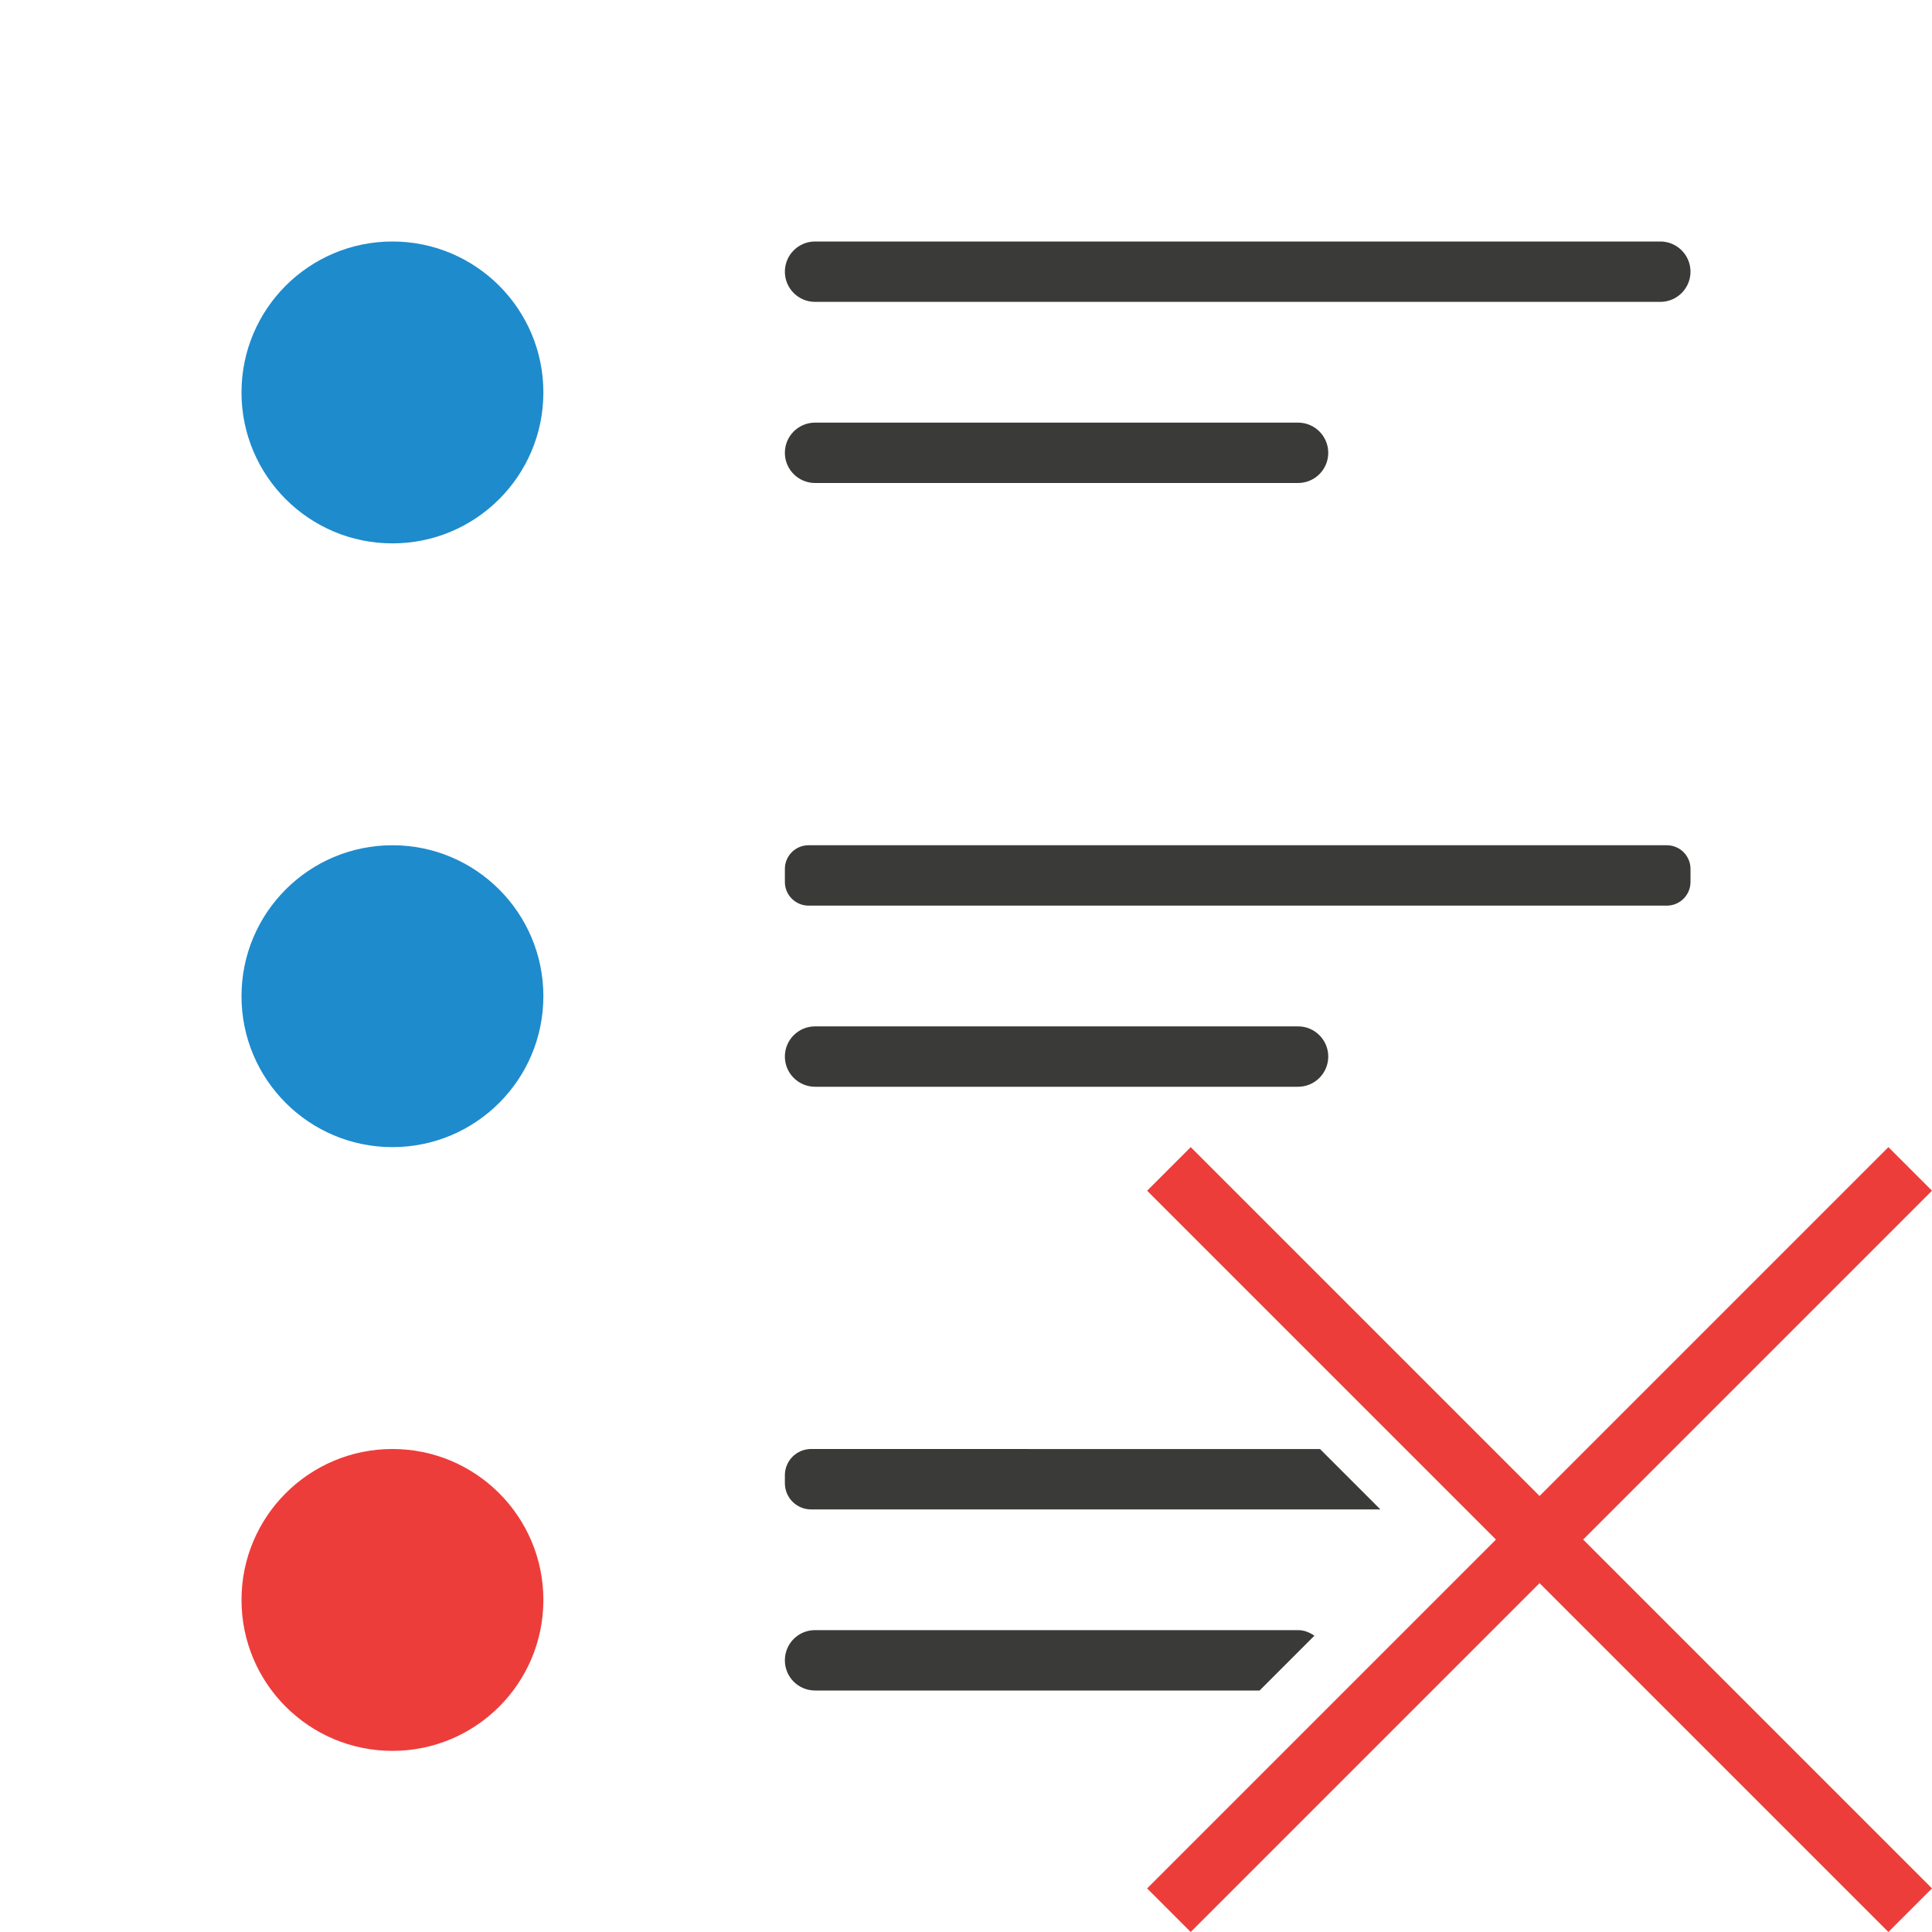
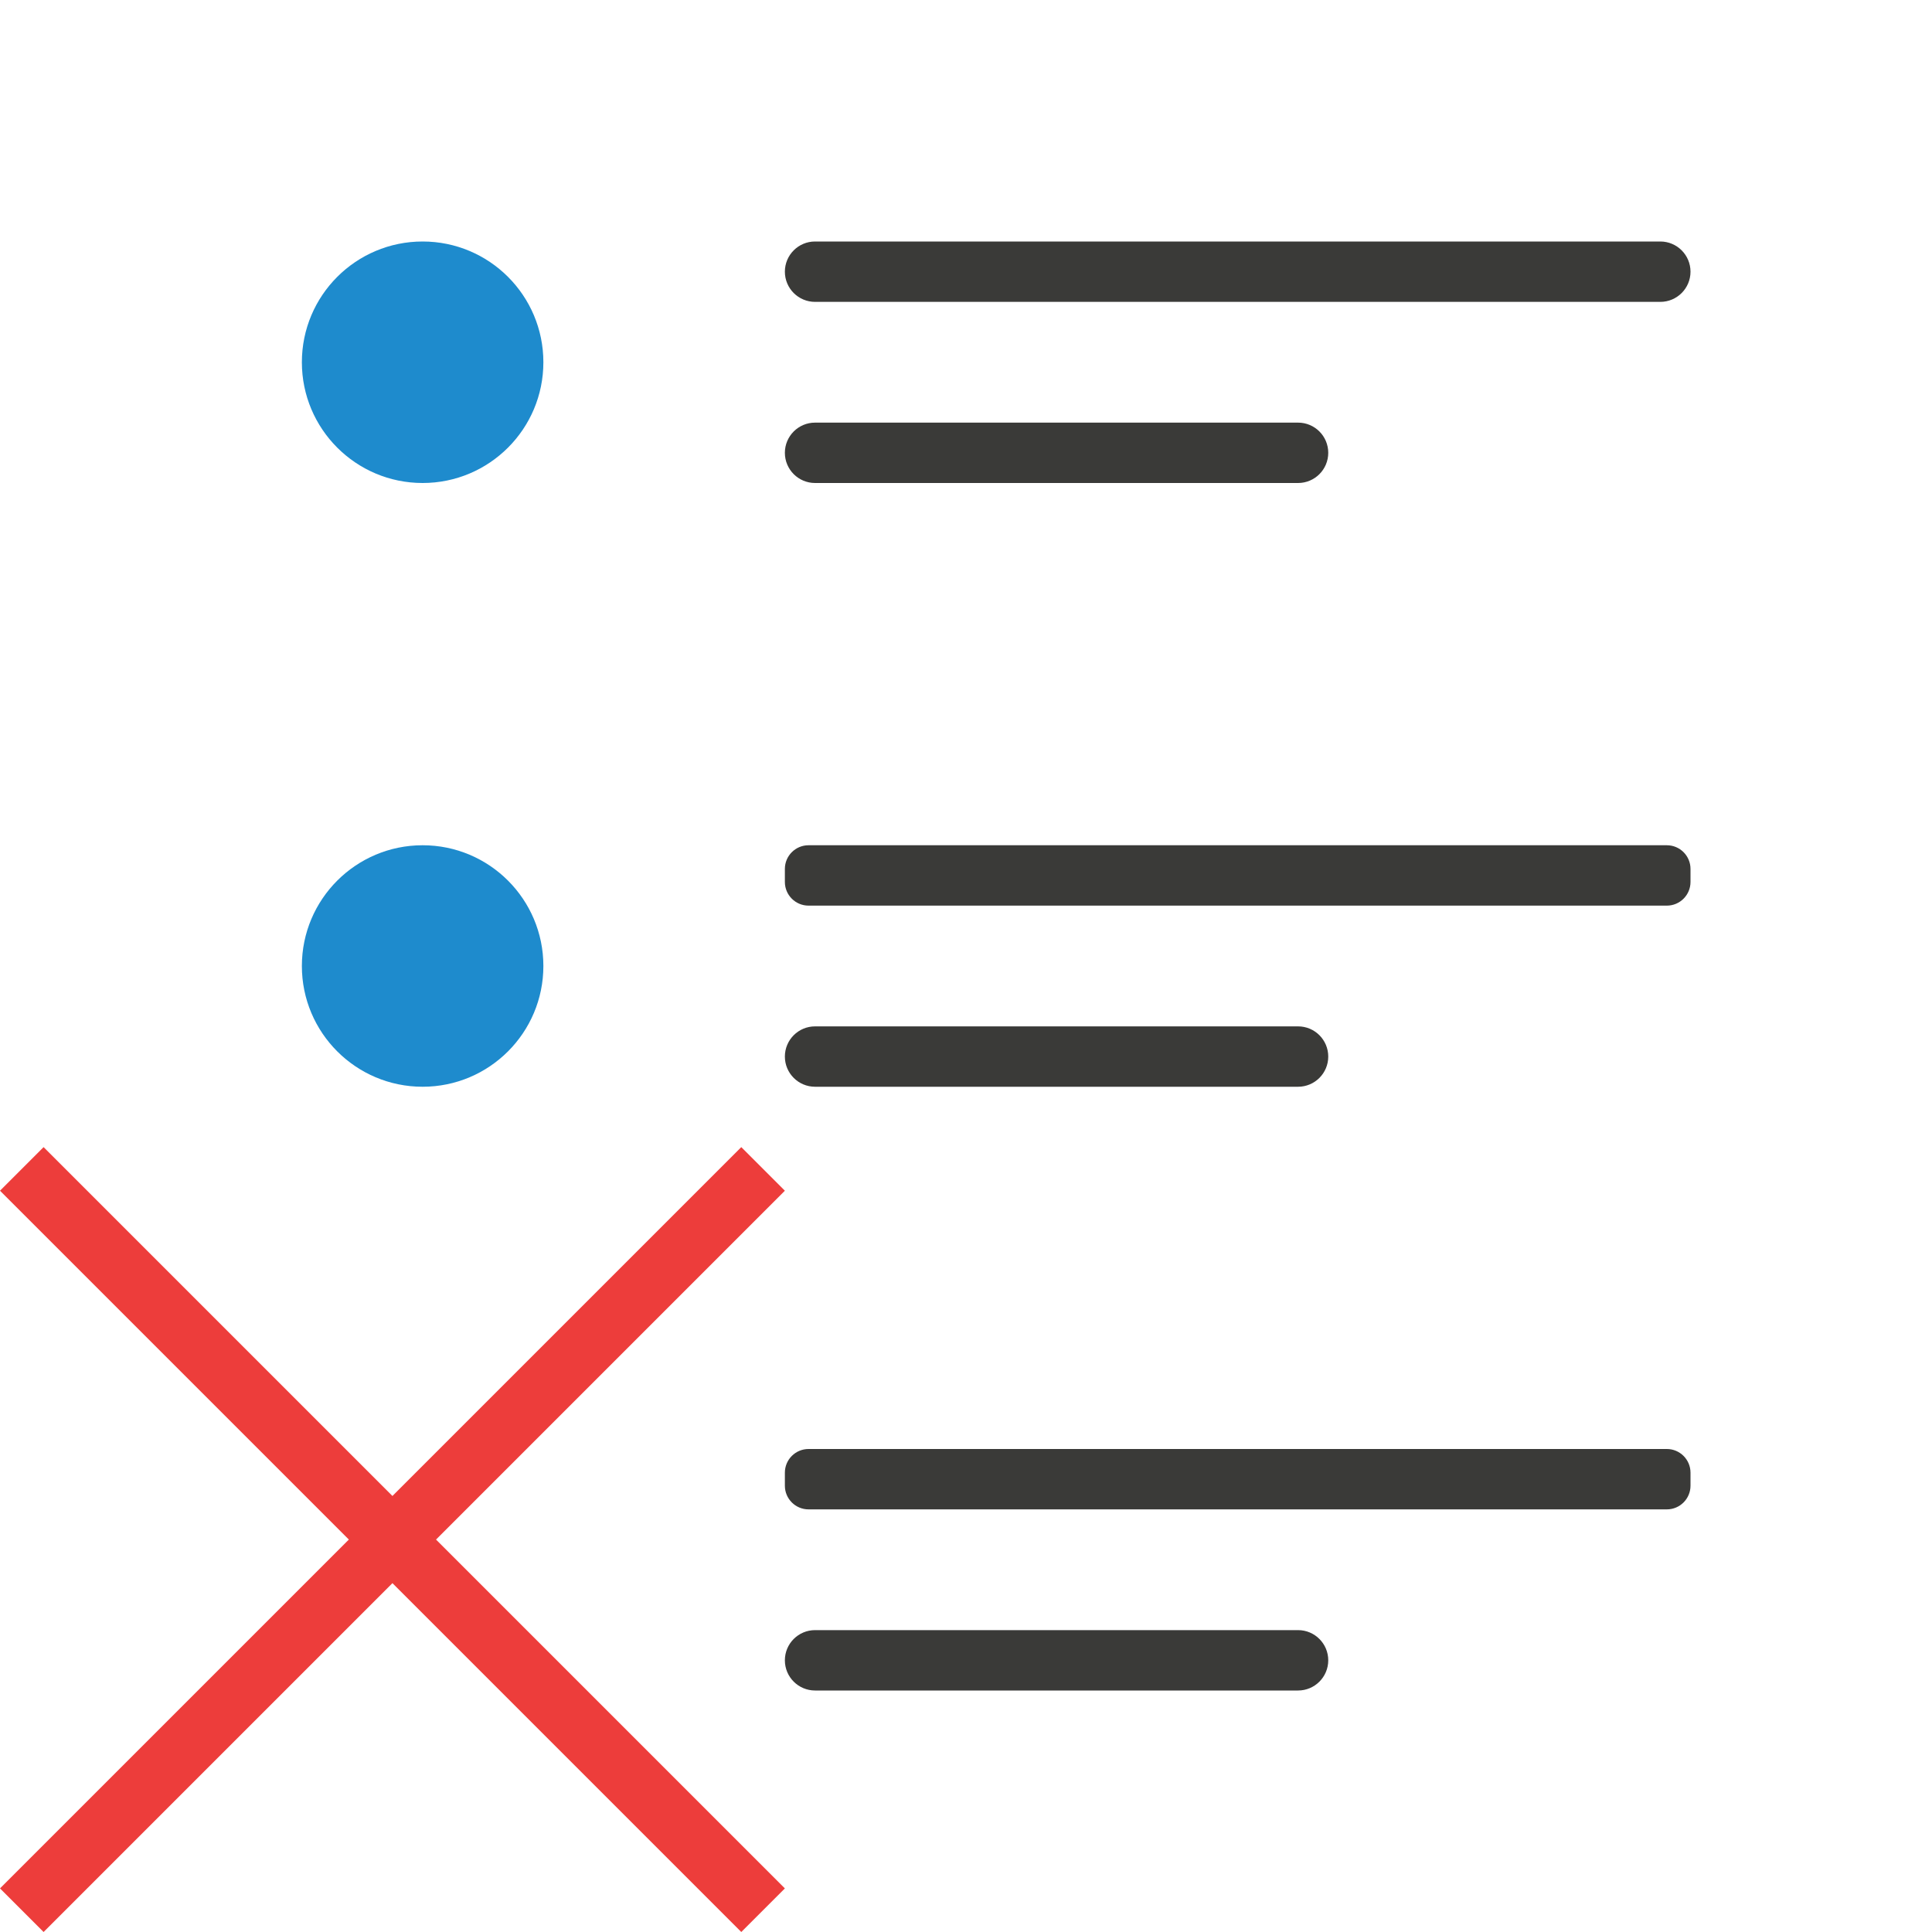
<svg xmlns="http://www.w3.org/2000/svg" viewBox="0 0 32 32">
-   <circle cx="6.5" cy="6.5" fill="#1e8bcd" r="2.5" />
-   <circle cx="6.5" cy="16.5" fill="#1e8bcd" r="2.5" />
  <g fill="#3a3a38" transform="scale(-1 1)">
    <rect height="1" ry=".5" width="15" x="-28" y="4" />
    <rect height="1" ry=".392" width="15" x="-28" y="14" />
-     <path d="m13.436 24c-.242 0-.436.194-.436.436v.129c0 .242.194.436.436.436h9.428l-1-1z" transform="scale(-1 1)" />
-     <path d="m13.5 27c-.277 0-.5.223-.5.5s.223.5.5.5h7.363l.908-.908c-.079-.053-.169-.092-.271-.092z" transform="scale(-1 1)" />
    <rect height="1" ry=".5" width="9" x="-22" y="17" />
    <rect height="1" ry=".5" width="9" x="-22" y="7" />
+     <rect height="1" ry=".392" width="15" x="-28" y="24" />
+     <rect height="1" ry=".5" width="9" x="-22" y="27" />
  </g>
-   <g fill="#ed3d3b">
-     <path d="m31.278 19-5.778 5.778-5.778-5.778-.722.722 5.778 5.778-5.778 5.778.722.722 5.778-5.778 5.778 5.778.722-.722-5.778-5.778 5.778-5.778z" />
-     <circle cx="6.5" cy="26.5" r="2.5" />
+   <path d="m31.278 19-5.778 5.778-5.778-5.778-.722.722 5.778 5.778-5.778 5.778.722.722 5.778-5.778 5.778 5.778.722-.722-5.778-5.778 5.778-5.778z" fill="#ed3d3b" transform="translate(-19)" />
+   <g fill="#1e8bcd">
+     <path d="m9 6a2 2 0 0 1 -2 2 2 2 0 0 1 -2-2 2 2 0 0 1 2-2 2 2 0 0 1 2 2z" />
+     <path d="m9 16a2 2 0 0 1 -2 2 2 2 0 0 1 -2-2 2 2 0 0 1 2-2 2 2 0 0 1 2 2z" />
  </g>
</svg>
